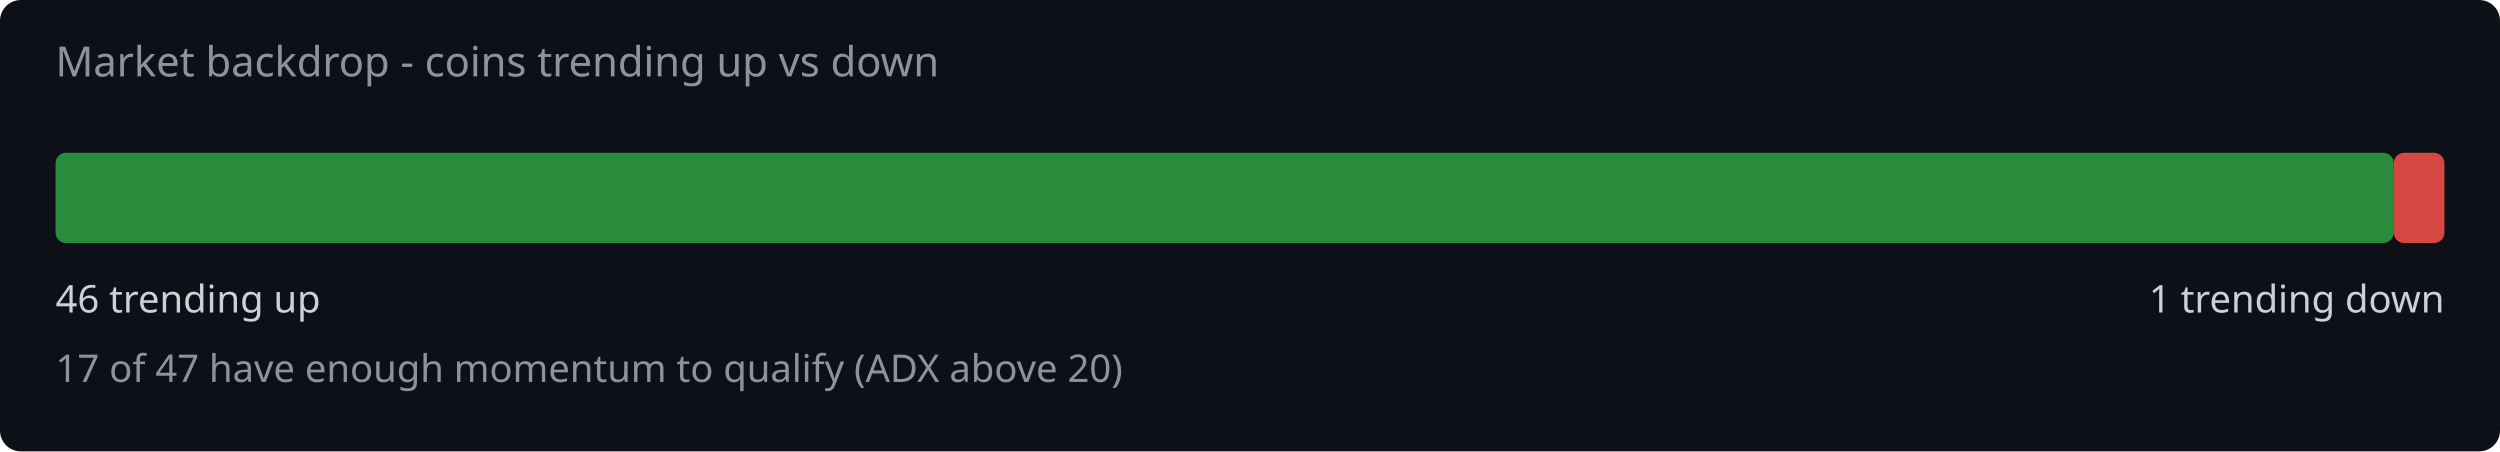
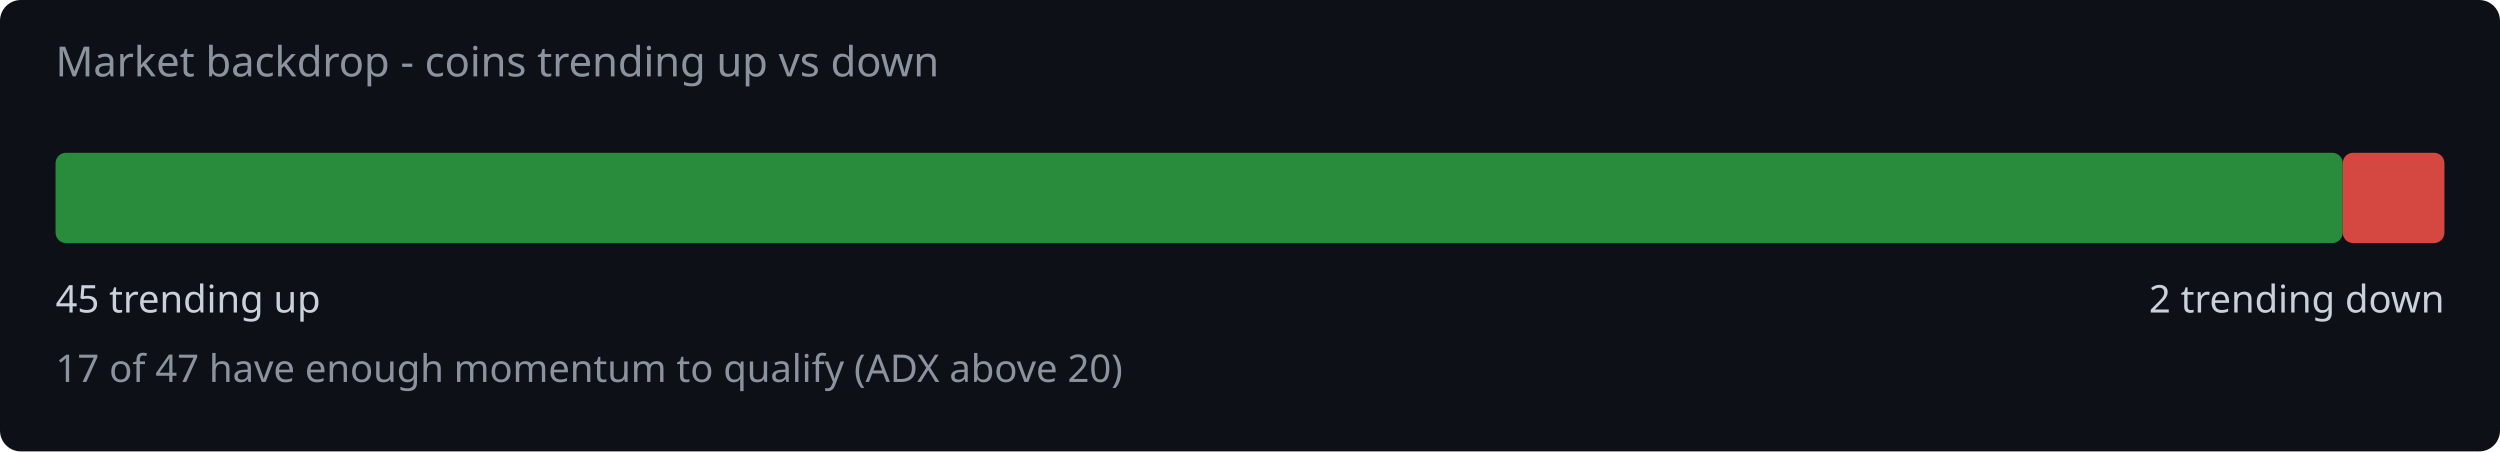
<svg xmlns="http://www.w3.org/2000/svg" width="720" height="130" viewBox="0 0 720 130">
  <rect width="720" height="130" fill="#0d1117" rx="6" />
  <text x="16" y="22" fill="#8b949e" font-family="system-ui,sans-serif" font-size="12">Market backdrop - coins trending up vs down</text>
-   <rect x="16" y="44" width="673.4" height="26" rx="3" fill="#2ea043" opacity="0.85" />
-   <rect x="689.4" y="44" width="14.6" height="26" rx="3" fill="#f85149" opacity="0.85" />
-   <text x="16" y="90" fill="#c9d1d9" font-family="system-ui,sans-serif" font-size="11">46 trending up</text>
-   <text x="704" y="90" fill="#c9d1d9" font-family="system-ui,sans-serif" font-size="11" text-anchor="end">1 trending down</text>
+   <rect x="16" y="44" width="658.7" height="26" rx="3" fill="#2ea043" opacity="0.85" />
+   <rect x="674.7" y="44" width="29.3" height="26" rx="3" fill="#f85149" opacity="0.85" />
+   <text x="16" y="90" fill="#c9d1d9" font-family="system-ui,sans-serif" font-size="11">45 trending up</text>
+   <text x="704" y="90" fill="#c9d1d9" font-family="system-ui,sans-serif" font-size="11" text-anchor="end">2 trending down</text>
  <text x="16" y="110" fill="#8b949e" font-family="system-ui,sans-serif" font-size="11">17 of 47 have enough momentum to qualify (ADX above 20)</text>
</svg>
